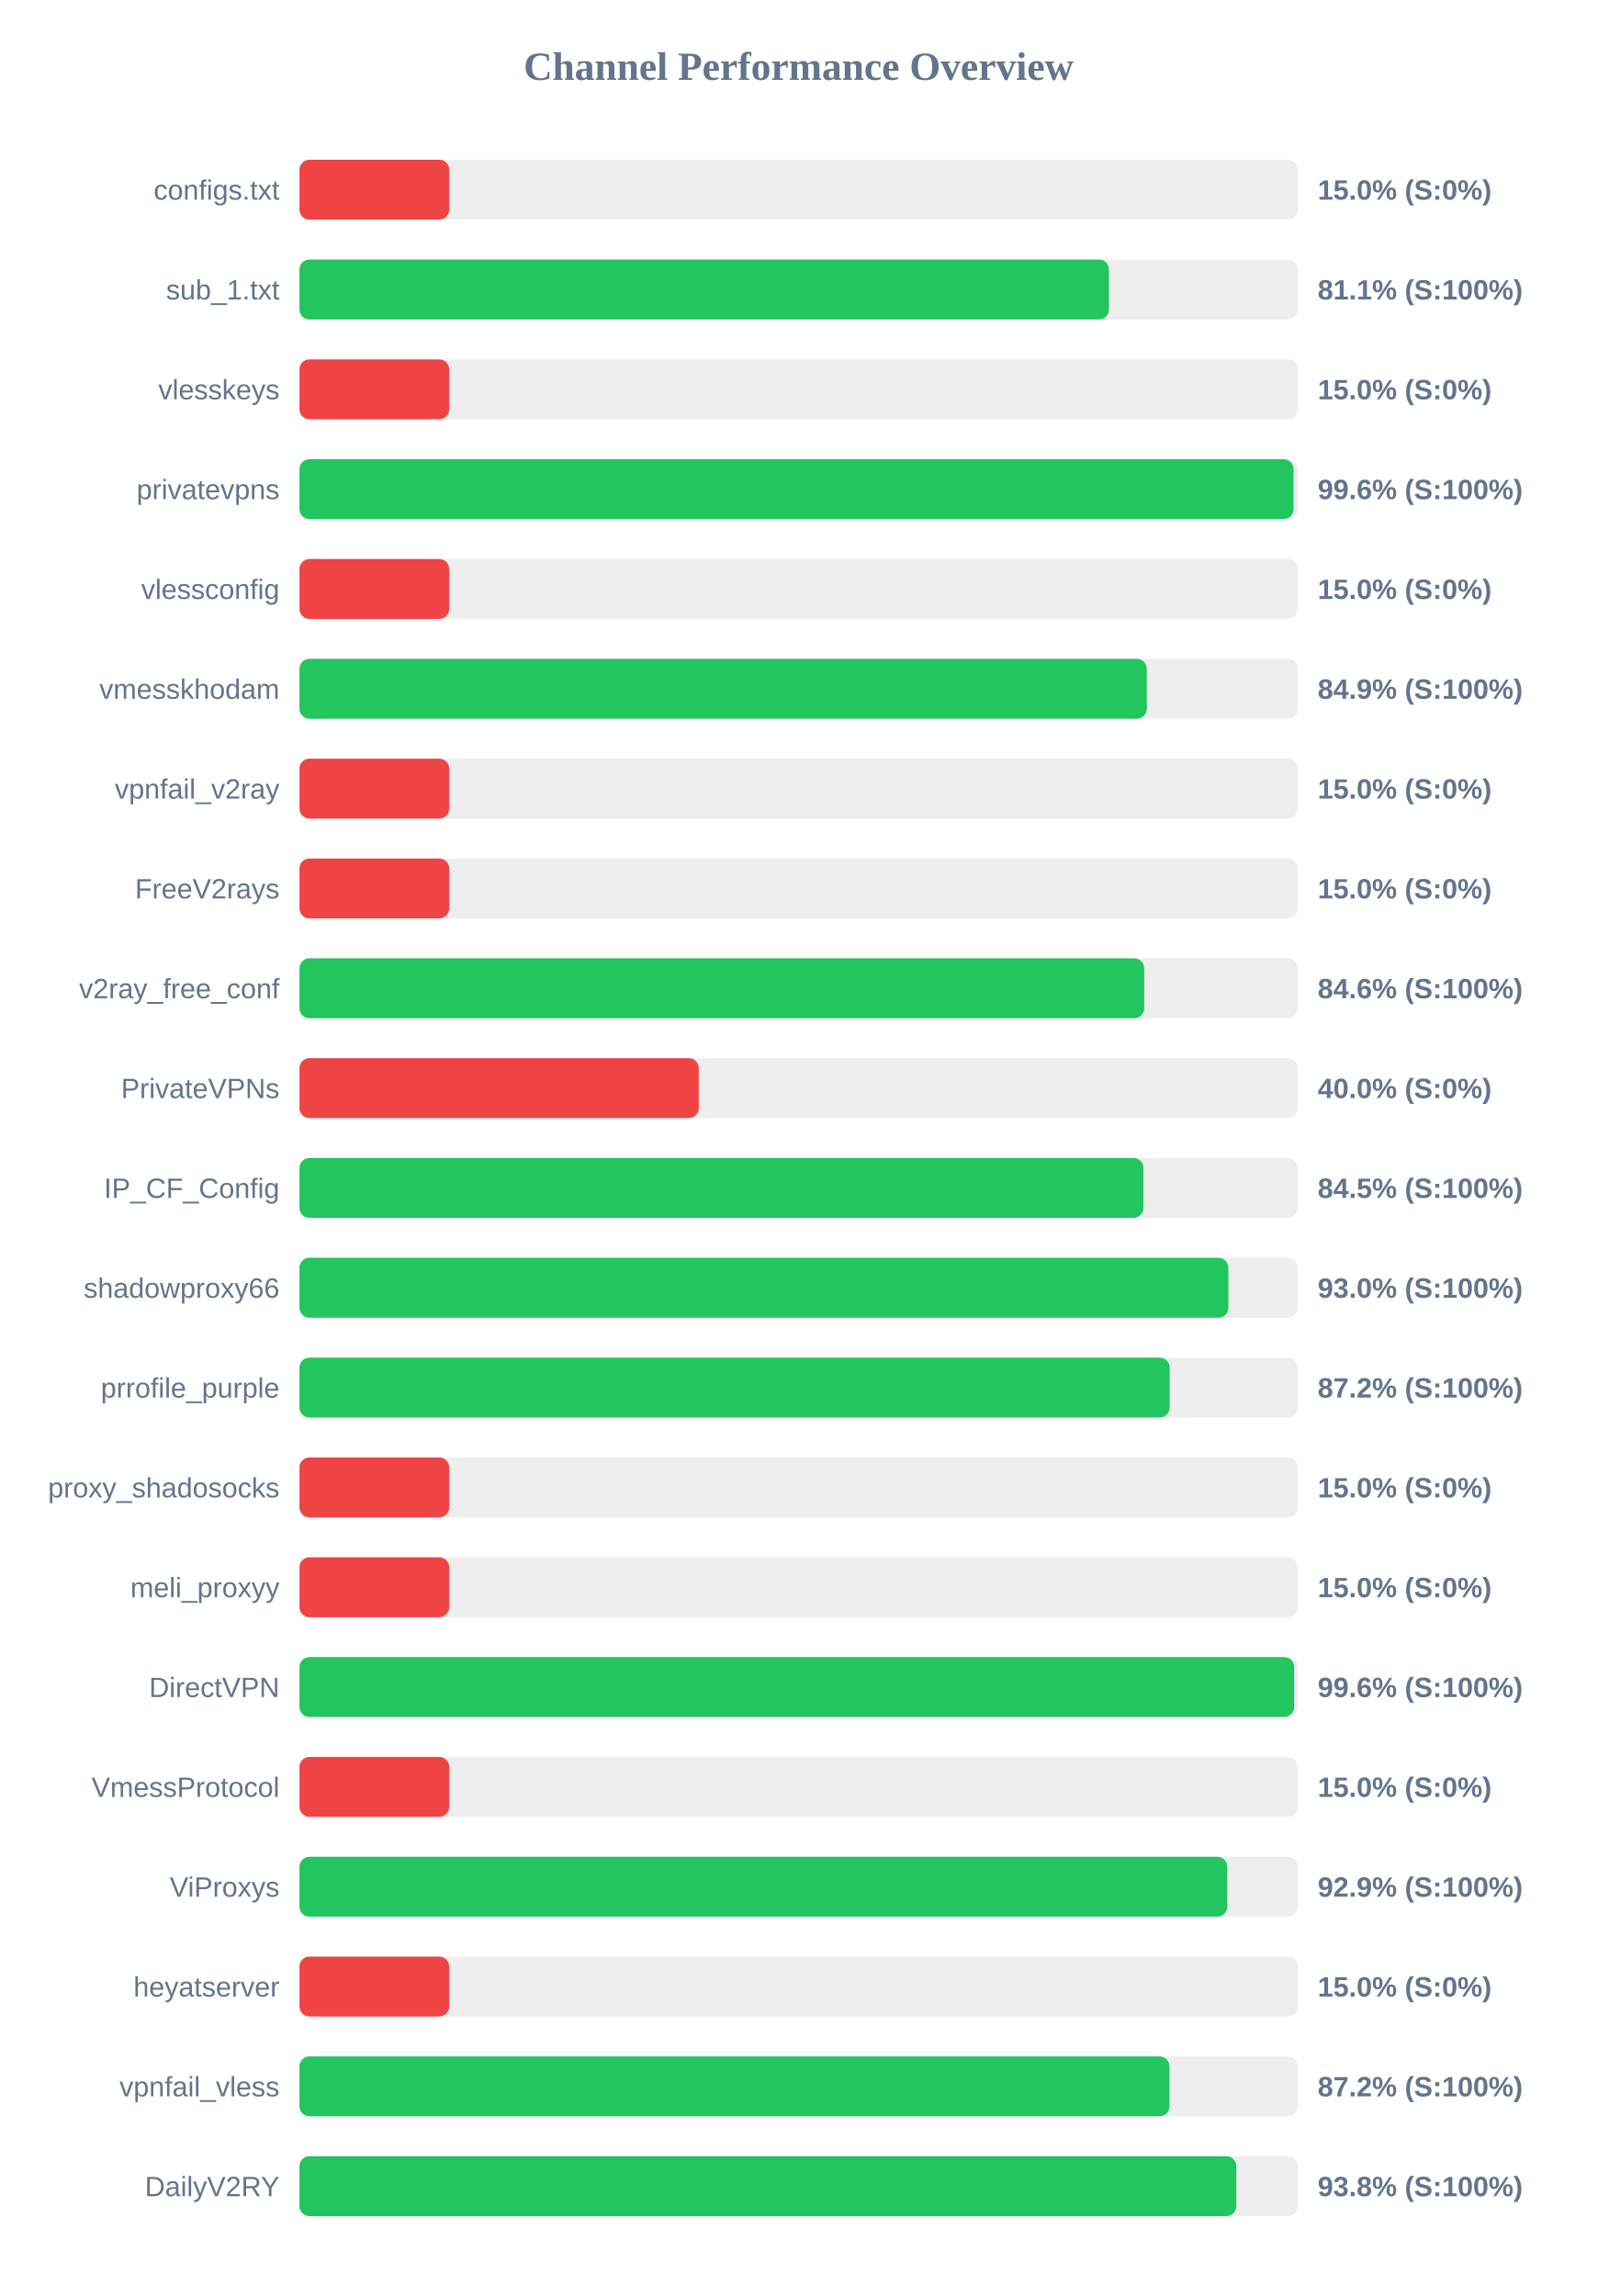
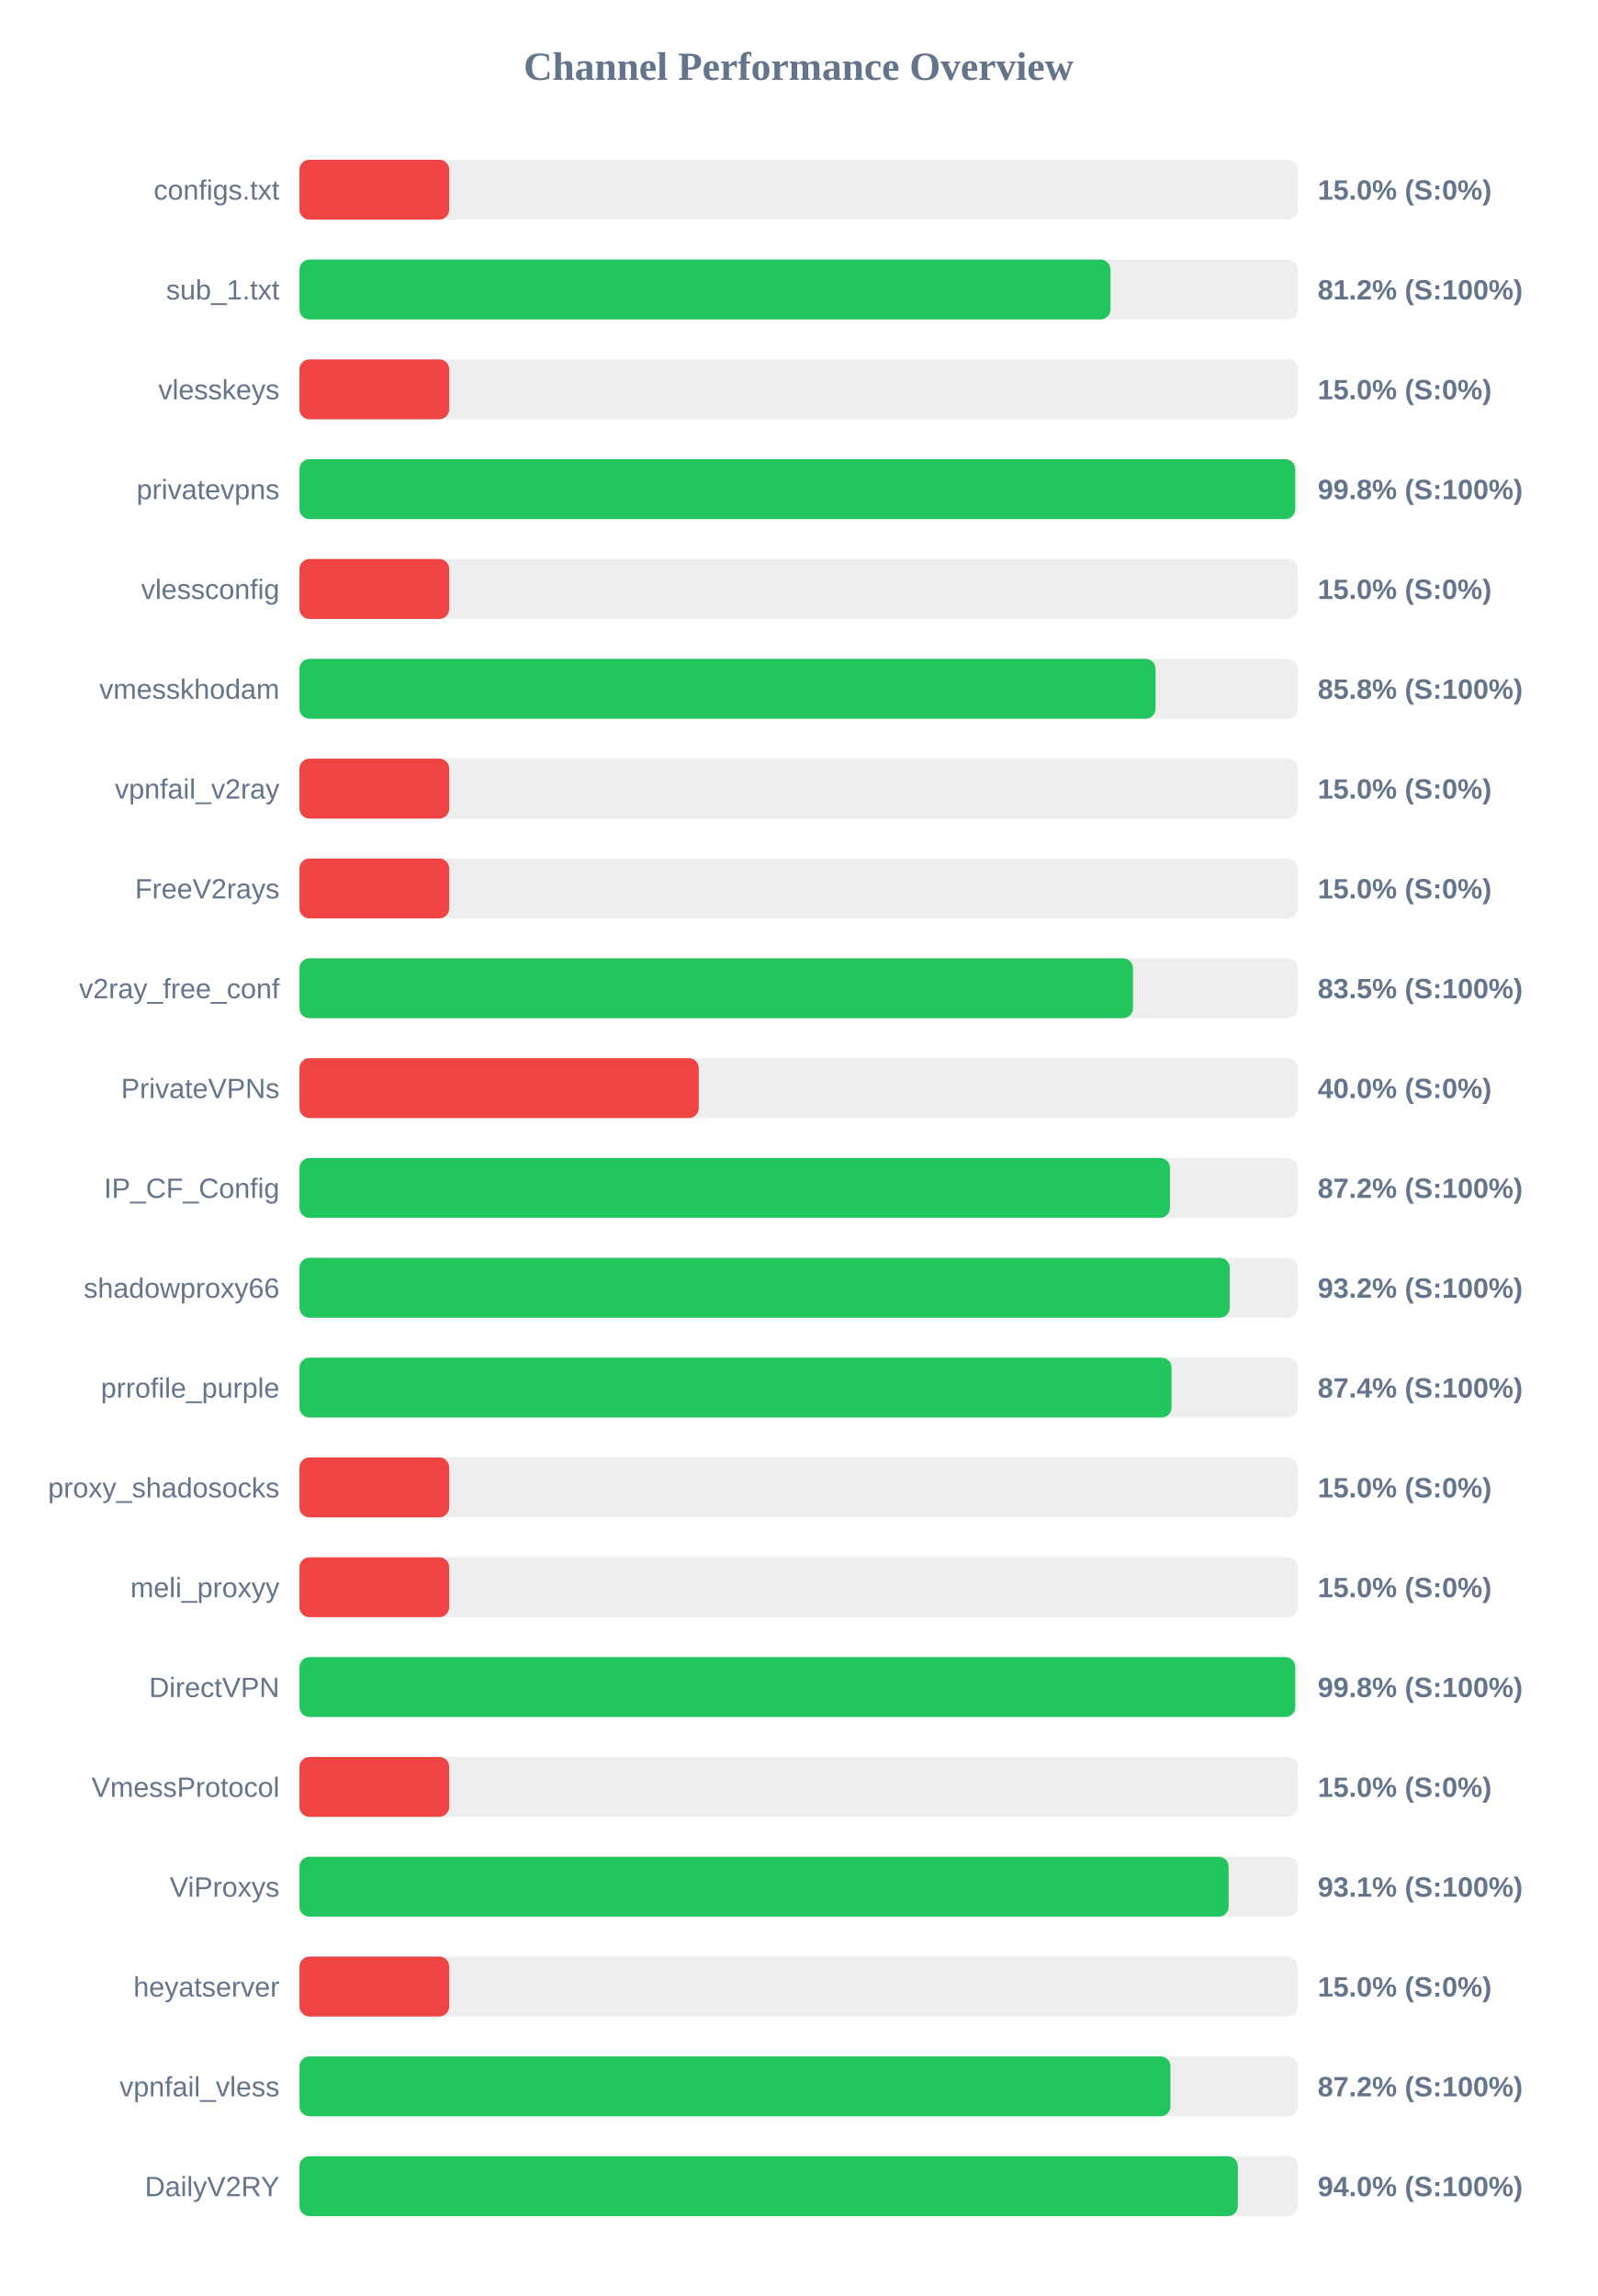
<svg xmlns="http://www.w3.org/2000/svg" width="800" height="1150" version="1.1">
  <style>
        .row { font: 14px Arial; fill: #64748b; }
        .score { font: bold 14px Arial; fill: #64748b; }
    </style>
  <text x="400" y="40" text-anchor="middle" font-size="20px" font-weight="bold" fill="#64748b">Channel Performance Overview</text>
  <rect x="150" y="80" width="500" height="30" fill="#eee" rx="5" />
  <rect x="150" y="80" width="75.0" height="30" fill="#ef4444" rx="5" />
  <text x="140" y="100" text-anchor="end" class="row">configs.txt</text>
  <text x="660" y="100" text-anchor="start" class="score">15.0% (S:0%)</text>
  <rect x="150" y="130" width="500" height="30" fill="#eee" rx="5" />
-   <rect x="150" y="130" width="405.45" height="30" fill="#22c55e" rx="5" />
+   <rect x="150" y="130" width="406.2" height="30" fill="#22c55e" rx="5" />
  <text x="140" y="150" text-anchor="end" class="row">sub_1.txt</text>
-   <text x="660" y="150" text-anchor="start" class="score">81.1% (S:100%)</text>
+   <text x="660" y="150" text-anchor="start" class="score">81.2% (S:100%)</text>
  <rect x="150" y="180" width="500" height="30" fill="#eee" rx="5" />
  <rect x="150" y="180" width="75.0" height="30" fill="#ef4444" rx="5" />
  <text x="140" y="200" text-anchor="end" class="row">vlesskeys</text>
  <text x="660" y="200" text-anchor="start" class="score">15.0% (S:0%)</text>
  <rect x="150" y="230" width="500" height="30" fill="#eee" rx="5" />
-   <rect x="150" y="230" width="497.9" height="30" fill="#22c55e" rx="5" />
+   <rect x="150" y="230" width="498.75" height="30" fill="#22c55e" rx="5" />
  <text x="140" y="250" text-anchor="end" class="row">privatevpns</text>
-   <text x="660" y="250" text-anchor="start" class="score">99.6% (S:100%)</text>
+   <text x="660" y="250" text-anchor="start" class="score">99.8% (S:100%)</text>
  <rect x="150" y="280" width="500" height="30" fill="#eee" rx="5" />
  <rect x="150" y="280" width="75.0" height="30" fill="#ef4444" rx="5" />
  <text x="140" y="300" text-anchor="end" class="row">vlessconfig</text>
  <text x="660" y="300" text-anchor="start" class="score">15.0% (S:0%)</text>
  <rect x="150" y="330" width="500" height="30" fill="#eee" rx="5" />
-   <rect x="150" y="330" width="424.4" height="30" fill="#22c55e" rx="5" />
+   <rect x="150" y="330" width="428.8" height="30" fill="#22c55e" rx="5" />
  <text x="140" y="350" text-anchor="end" class="row">vmesskhodam</text>
-   <text x="660" y="350" text-anchor="start" class="score">84.9% (S:100%)</text>
+   <text x="660" y="350" text-anchor="start" class="score">85.8% (S:100%)</text>
  <rect x="150" y="380" width="500" height="30" fill="#eee" rx="5" />
  <rect x="150" y="380" width="75.0" height="30" fill="#ef4444" rx="5" />
  <text x="140" y="400" text-anchor="end" class="row">vpnfail_v2ray</text>
  <text x="660" y="400" text-anchor="start" class="score">15.0% (S:0%)</text>
  <rect x="150" y="430" width="500" height="30" fill="#eee" rx="5" />
  <rect x="150" y="430" width="75.0" height="30" fill="#ef4444" rx="5" />
  <text x="140" y="450" text-anchor="end" class="row">FreeV2rays</text>
  <text x="660" y="450" text-anchor="start" class="score">15.0% (S:0%)</text>
  <rect x="150" y="480" width="500" height="30" fill="#eee" rx="5" />
-   <rect x="150" y="480" width="423.1" height="30" fill="#22c55e" rx="5" />
+   <rect x="150" y="480" width="417.5" height="30" fill="#22c55e" rx="5" />
  <text x="140" y="500" text-anchor="end" class="row">v2ray_free_conf</text>
-   <text x="660" y="500" text-anchor="start" class="score">84.6% (S:100%)</text>
+   <text x="660" y="500" text-anchor="start" class="score">83.5% (S:100%)</text>
  <rect x="150" y="530" width="500" height="30" fill="#eee" rx="5" />
  <rect x="150" y="530" width="200.0" height="30" fill="#ef4444" rx="5" />
  <text x="140" y="550" text-anchor="end" class="row">PrivateVPNs</text>
  <text x="660" y="550" text-anchor="start" class="score">40.0% (S:0%)</text>
  <rect x="150" y="580" width="500" height="30" fill="#eee" rx="5" />
-   <rect x="150" y="580" width="422.7" height="30" fill="#22c55e" rx="5" />
+   <rect x="150" y="580" width="436.0" height="30" fill="#22c55e" rx="5" />
  <text x="140" y="600" text-anchor="end" class="row">IP_CF_Config</text>
-   <text x="660" y="600" text-anchor="start" class="score">84.5% (S:100%)</text>
+   <text x="660" y="600" text-anchor="start" class="score">87.2% (S:100%)</text>
  <rect x="150" y="630" width="500" height="30" fill="#eee" rx="5" />
-   <rect x="150" y="630" width="465.25" height="30" fill="#22c55e" rx="5" />
+   <rect x="150" y="630" width="465.95" height="30" fill="#22c55e" rx="5" />
  <text x="140" y="650" text-anchor="end" class="row">shadowproxy66</text>
-   <text x="660" y="650" text-anchor="start" class="score">93.0% (S:100%)</text>
+   <text x="660" y="650" text-anchor="start" class="score">93.2% (S:100%)</text>
  <rect x="150" y="680" width="500" height="30" fill="#eee" rx="5" />
-   <rect x="150" y="680" width="435.85" height="30" fill="#22c55e" rx="5" />
+   <rect x="150" y="680" width="436.8" height="30" fill="#22c55e" rx="5" />
  <text x="140" y="700" text-anchor="end" class="row">prrofile_purple</text>
-   <text x="660" y="700" text-anchor="start" class="score">87.2% (S:100%)</text>
+   <text x="660" y="700" text-anchor="start" class="score">87.4% (S:100%)</text>
  <rect x="150" y="730" width="500" height="30" fill="#eee" rx="5" />
  <rect x="150" y="730" width="75.0" height="30" fill="#ef4444" rx="5" />
  <text x="140" y="750" text-anchor="end" class="row">proxy_shadosocks</text>
  <text x="660" y="750" text-anchor="start" class="score">15.0% (S:0%)</text>
  <rect x="150" y="780" width="500" height="30" fill="#eee" rx="5" />
  <rect x="150" y="780" width="75.0" height="30" fill="#ef4444" rx="5" />
  <text x="140" y="800" text-anchor="end" class="row">meli_proxyy</text>
  <text x="660" y="800" text-anchor="start" class="score">15.0% (S:0%)</text>
  <rect x="150" y="830" width="500" height="30" fill="#eee" rx="5" />
-   <rect x="150" y="830" width="498.2" height="30" fill="#22c55e" rx="5" />
+   <rect x="150" y="830" width="498.75" height="30" fill="#22c55e" rx="5" />
  <text x="140" y="850" text-anchor="end" class="row">DirectVPN</text>
-   <text x="660" y="850" text-anchor="start" class="score">99.6% (S:100%)</text>
+   <text x="660" y="850" text-anchor="start" class="score">99.8% (S:100%)</text>
  <rect x="150" y="880" width="500" height="30" fill="#eee" rx="5" />
  <rect x="150" y="880" width="75.0" height="30" fill="#ef4444" rx="5" />
  <text x="140" y="900" text-anchor="end" class="row">VmessProtocol</text>
  <text x="660" y="900" text-anchor="start" class="score">15.0% (S:0%)</text>
  <rect x="150" y="930" width="500" height="30" fill="#eee" rx="5" />
-   <rect x="150" y="930" width="464.7" height="30" fill="#22c55e" rx="5" />
+   <rect x="150" y="930" width="465.4" height="30" fill="#22c55e" rx="5" />
  <text x="140" y="950" text-anchor="end" class="row">ViProxys</text>
-   <text x="660" y="950" text-anchor="start" class="score">92.9% (S:100%)</text>
+   <text x="660" y="950" text-anchor="start" class="score">93.1% (S:100%)</text>
  <rect x="150" y="980" width="500" height="30" fill="#eee" rx="5" />
  <rect x="150" y="980" width="75.0" height="30" fill="#ef4444" rx="5" />
  <text x="140" y="1000" text-anchor="end" class="row">heyatserver</text>
  <text x="660" y="1000" text-anchor="start" class="score">15.0% (S:0%)</text>
  <rect x="150" y="1030" width="500" height="30" fill="#eee" rx="5" />
-   <rect x="150" y="1030" width="435.75" height="30" fill="#22c55e" rx="5" />
+   <rect x="150" y="1030" width="436.25" height="30" fill="#22c55e" rx="5" />
  <text x="140" y="1050" text-anchor="end" class="row">vpnfail_vless</text>
  <text x="660" y="1050" text-anchor="start" class="score">87.2% (S:100%)</text>
  <rect x="150" y="1080" width="500" height="30" fill="#eee" rx="5" />
-   <rect x="150" y="1080" width="469.25" height="30" fill="#22c55e" rx="5" />
+   <rect x="150" y="1080" width="470.0" height="30" fill="#22c55e" rx="5" />
  <text x="140" y="1100" text-anchor="end" class="row">DailyV2RY</text>
-   <text x="660" y="1100" text-anchor="start" class="score">93.8% (S:100%)</text>
+   <text x="660" y="1100" text-anchor="start" class="score">94.0% (S:100%)</text>
</svg>
